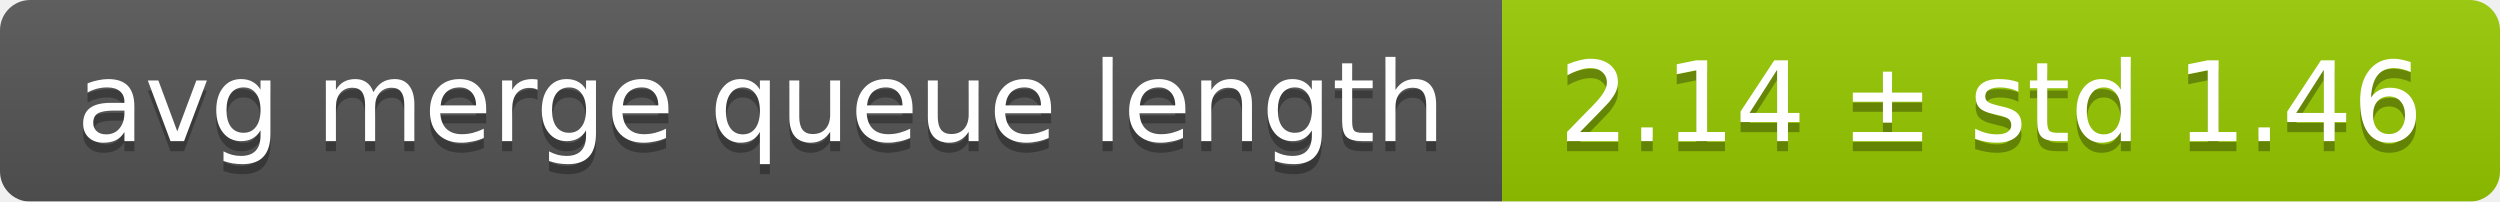
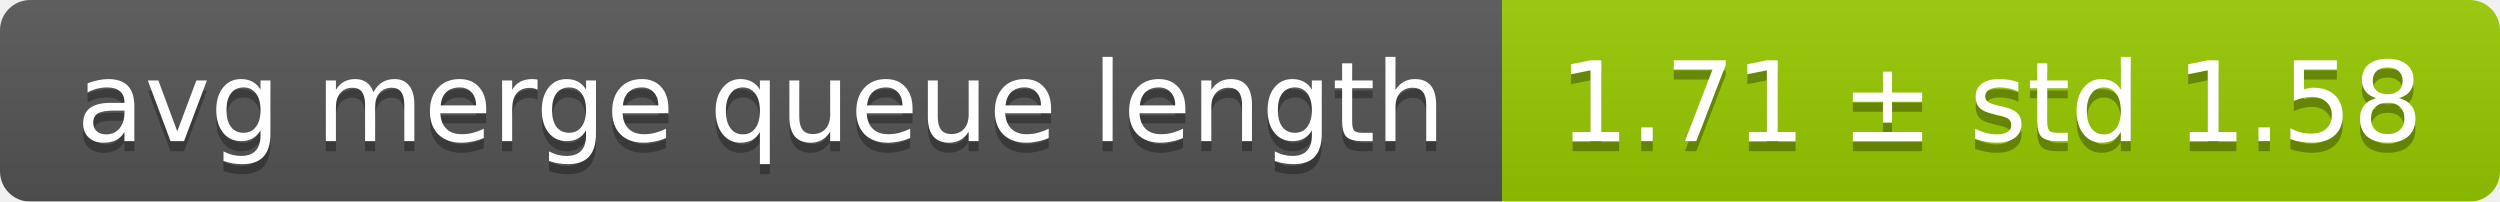
<svg xmlns="http://www.w3.org/2000/svg" width="248" height="20">
  <linearGradient id="smooth" x2="0" y2="100%">
    <stop offset="0" stop-color="#bbb" stop-opacity=".1" />
    <stop offset="1" stop-opacity=".1" />
  </linearGradient>
  <mask id="round">
    <rect width="248" height="20" rx="3" fill="#fff" />
  </mask>
  <g mask="url(#round)">
    <rect width="149" height="20" fill="#555" />
    <rect x="149" width="99" height="20" fill="#97ca00" />
    <rect width="248" height="20" fill="url(#smooth)" />
  </g>
  <g fill="#fff" text-anchor="middle" font-family="DejaVu Sans,Verdana,Geneva,sans-serif" font-size="11">
    <text x="75.5" y="15" fill="#010101" fill-opacity=".3">avg merge queue length</text>
    <text x="75.5" y="14">avg merge queue length</text>
-     <text x="197.5" y="15" fill="#010101" fill-opacity=".3">2.14 ± std 1.46</text>
-     <text x="197.5" y="14">2.14 ± std 1.46</text>
+     <text x="197.5" y="15" fill="#010101" fill-opacity=".3">1.71 ± std 1.58</text>
+     <text x="197.5" y="14">1.71 ± std 1.58</text>
  </g>
</svg>
